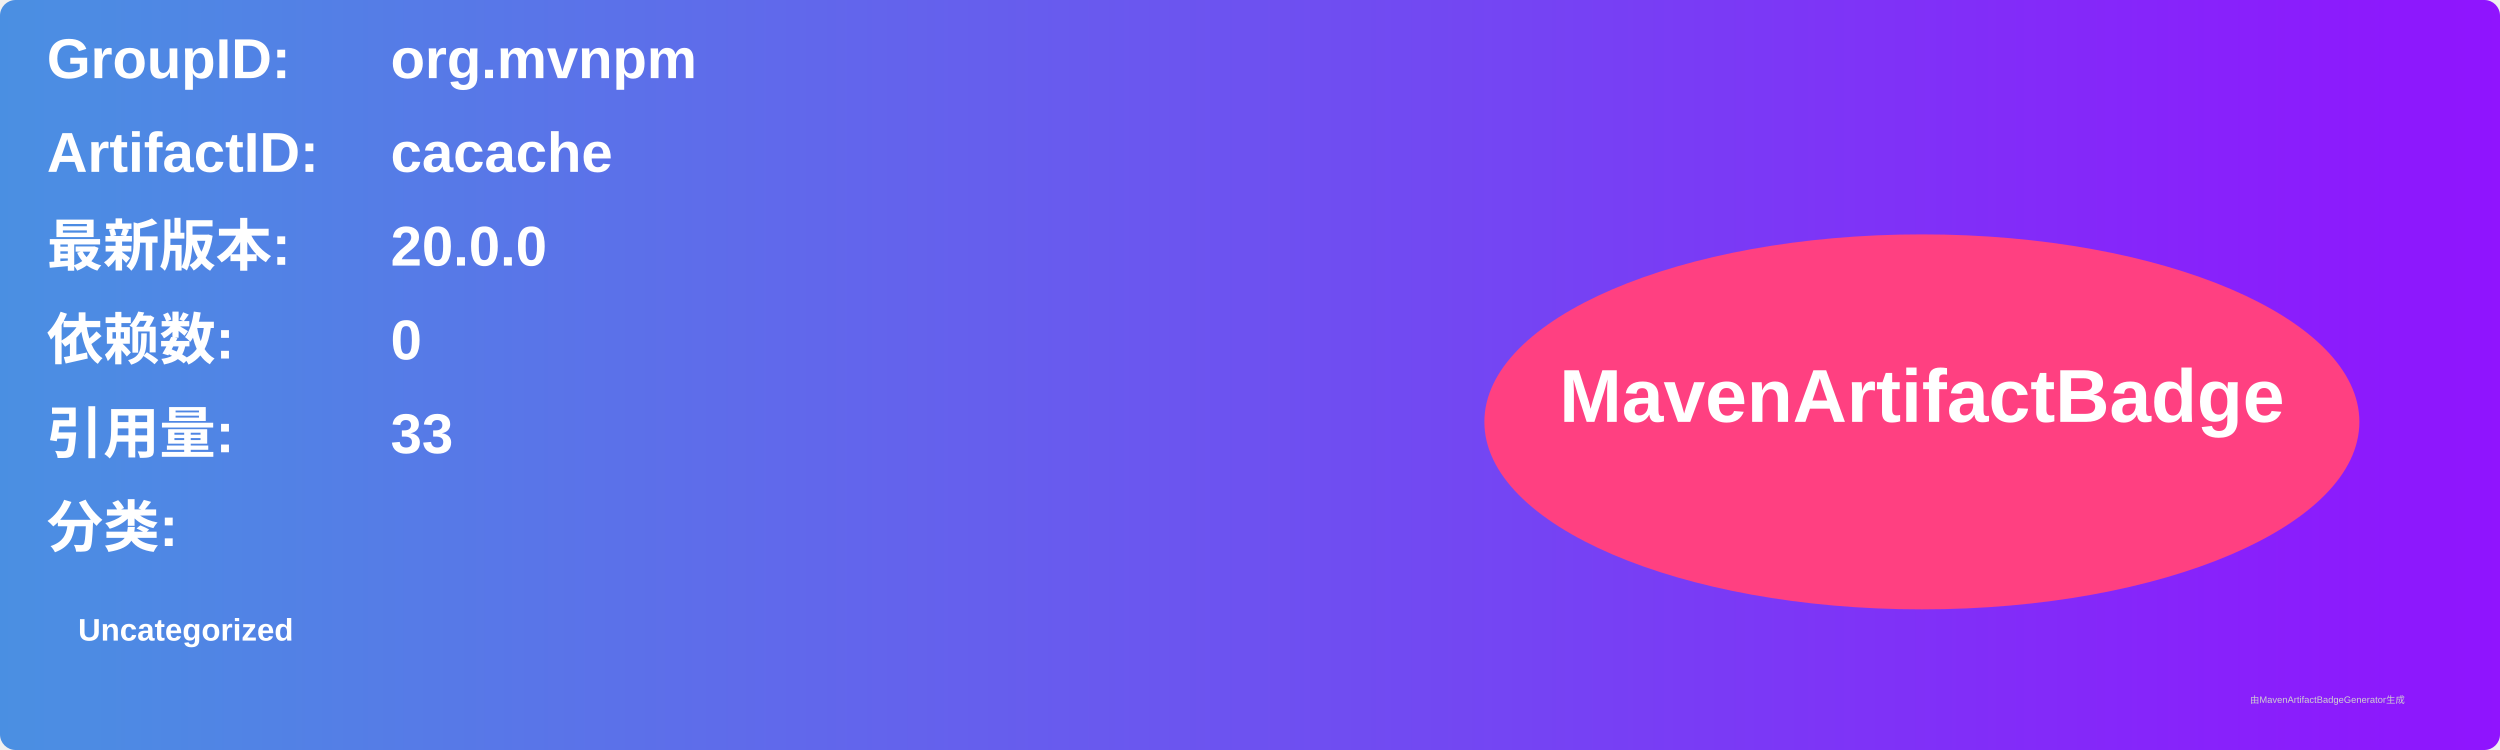
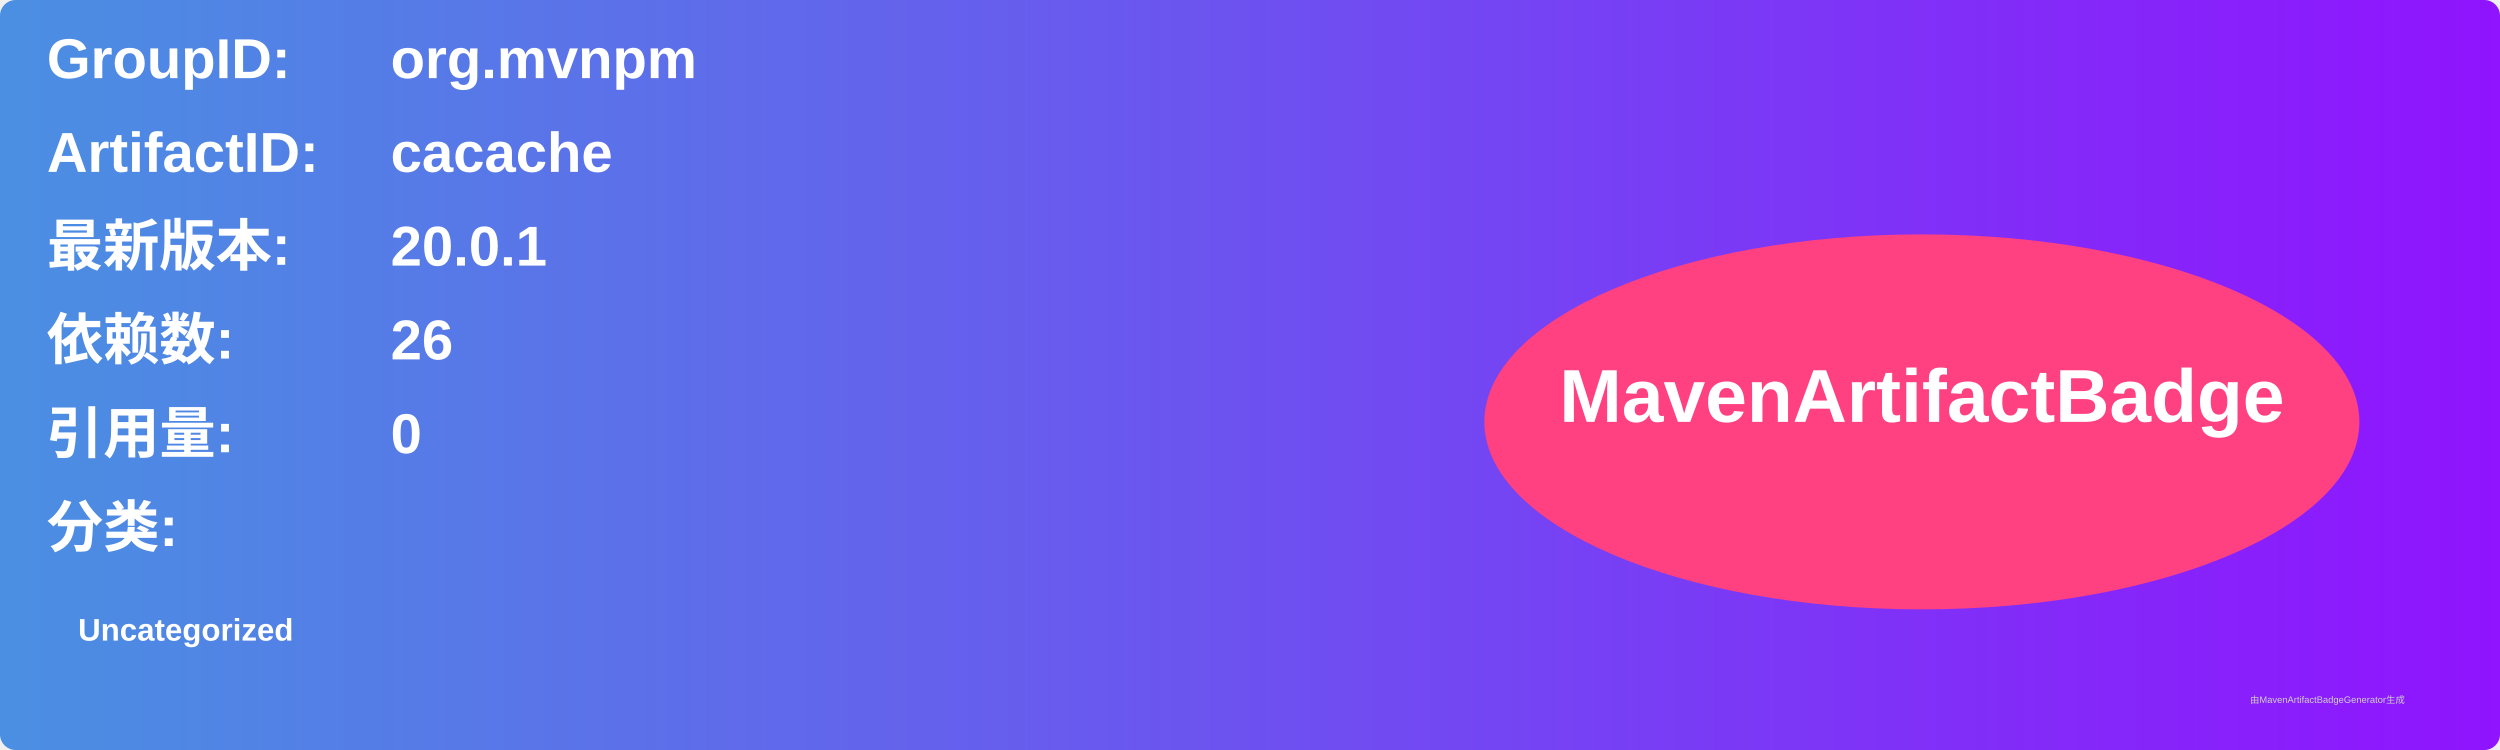
<svg xmlns="http://www.w3.org/2000/svg" width="800" height="240" viewBox="0 0 800 240">
  <linearGradient id="grad" x1="0%" y1="0%" x2="100%" y2="0%">
    <stop offset="0%" stop-color="#4a90e2" />
    <stop offset="100%" stop-color="#9013fe" />
  </linearGradient>
  <rect width="100%" height="100%" rx="5" ry="5" fill="url(#grad)" />
  <g transform="translate(15, 15)">
    <text x="0" y="10" font-family="Arial" font-size="18" fill="white" font-weight="bold" width="260">GroupID:</text>
    <text x="110" y="10" font-family="Arial" font-size="18" fill="white" font-weight="bold" width="460">org.mvnpm</text>
    <text x="0" y="40" font-family="Arial" font-size="18" fill="white" font-weight="bold" width="260">ArtifactID:</text>
    <text x="110" y="40" font-family="Arial" font-size="18" fill="white" font-weight="bold" width="460">cacache</text>
    <text x="0" y="70" font-family="Arial" font-size="18" fill="white" font-weight="bold">最新版本:</text>
    <text x="110" y="70" font-family="Arial" font-size="18" fill="white" font-weight="bold">
-       <tspan font-weight="bold">20.0.0</tspan>
+       <tspan font-weight="bold">20.0.1</tspan>
    </text>
    <text x="0" y="100" font-family="Arial" font-size="18" fill="white" font-weight="bold">依赖数: </text>
    <text x="110" y="100" font-family="Arial" font-size="18" fill="white">
-       <tspan font-weight="bold">0</tspan>
+       <tspan font-weight="bold">26</tspan>
    </text>
    <text x="0" y="130" font-family="Arial" font-size="18" fill="white" font-weight="bold">引用量: </text>
    <text x="110" y="130" font-family="Arial" font-size="18" fill="white">
-       <tspan font-weight="bold">33</tspan>
+       <tspan font-weight="bold">0</tspan>
    </text>
    <text x="0" y="160" font-family="Arial" font-size="18" fill="white" font-weight="bold">分类:</text>
    <text x="10" y="190" font-family="Arial" font-size="10" fill="white">
      <tspan font-weight="bold">Uncategorized</tspan>
    </text>
    <ellipse cx="600" cy="120" rx="140" ry="60" fill="#ff4081" />
    <text x="600" y="120" text-anchor="middle" font-family="Arial" font-size="24" fill="white" font-weight="bold">MavenArtifactBadge</text>
  </g>
  <text x="720" y="225" font-family="Arial" font-size="3" fill="#d0d0d0">由MavenArtifactBadgeGenerator生成</text>
</svg>
